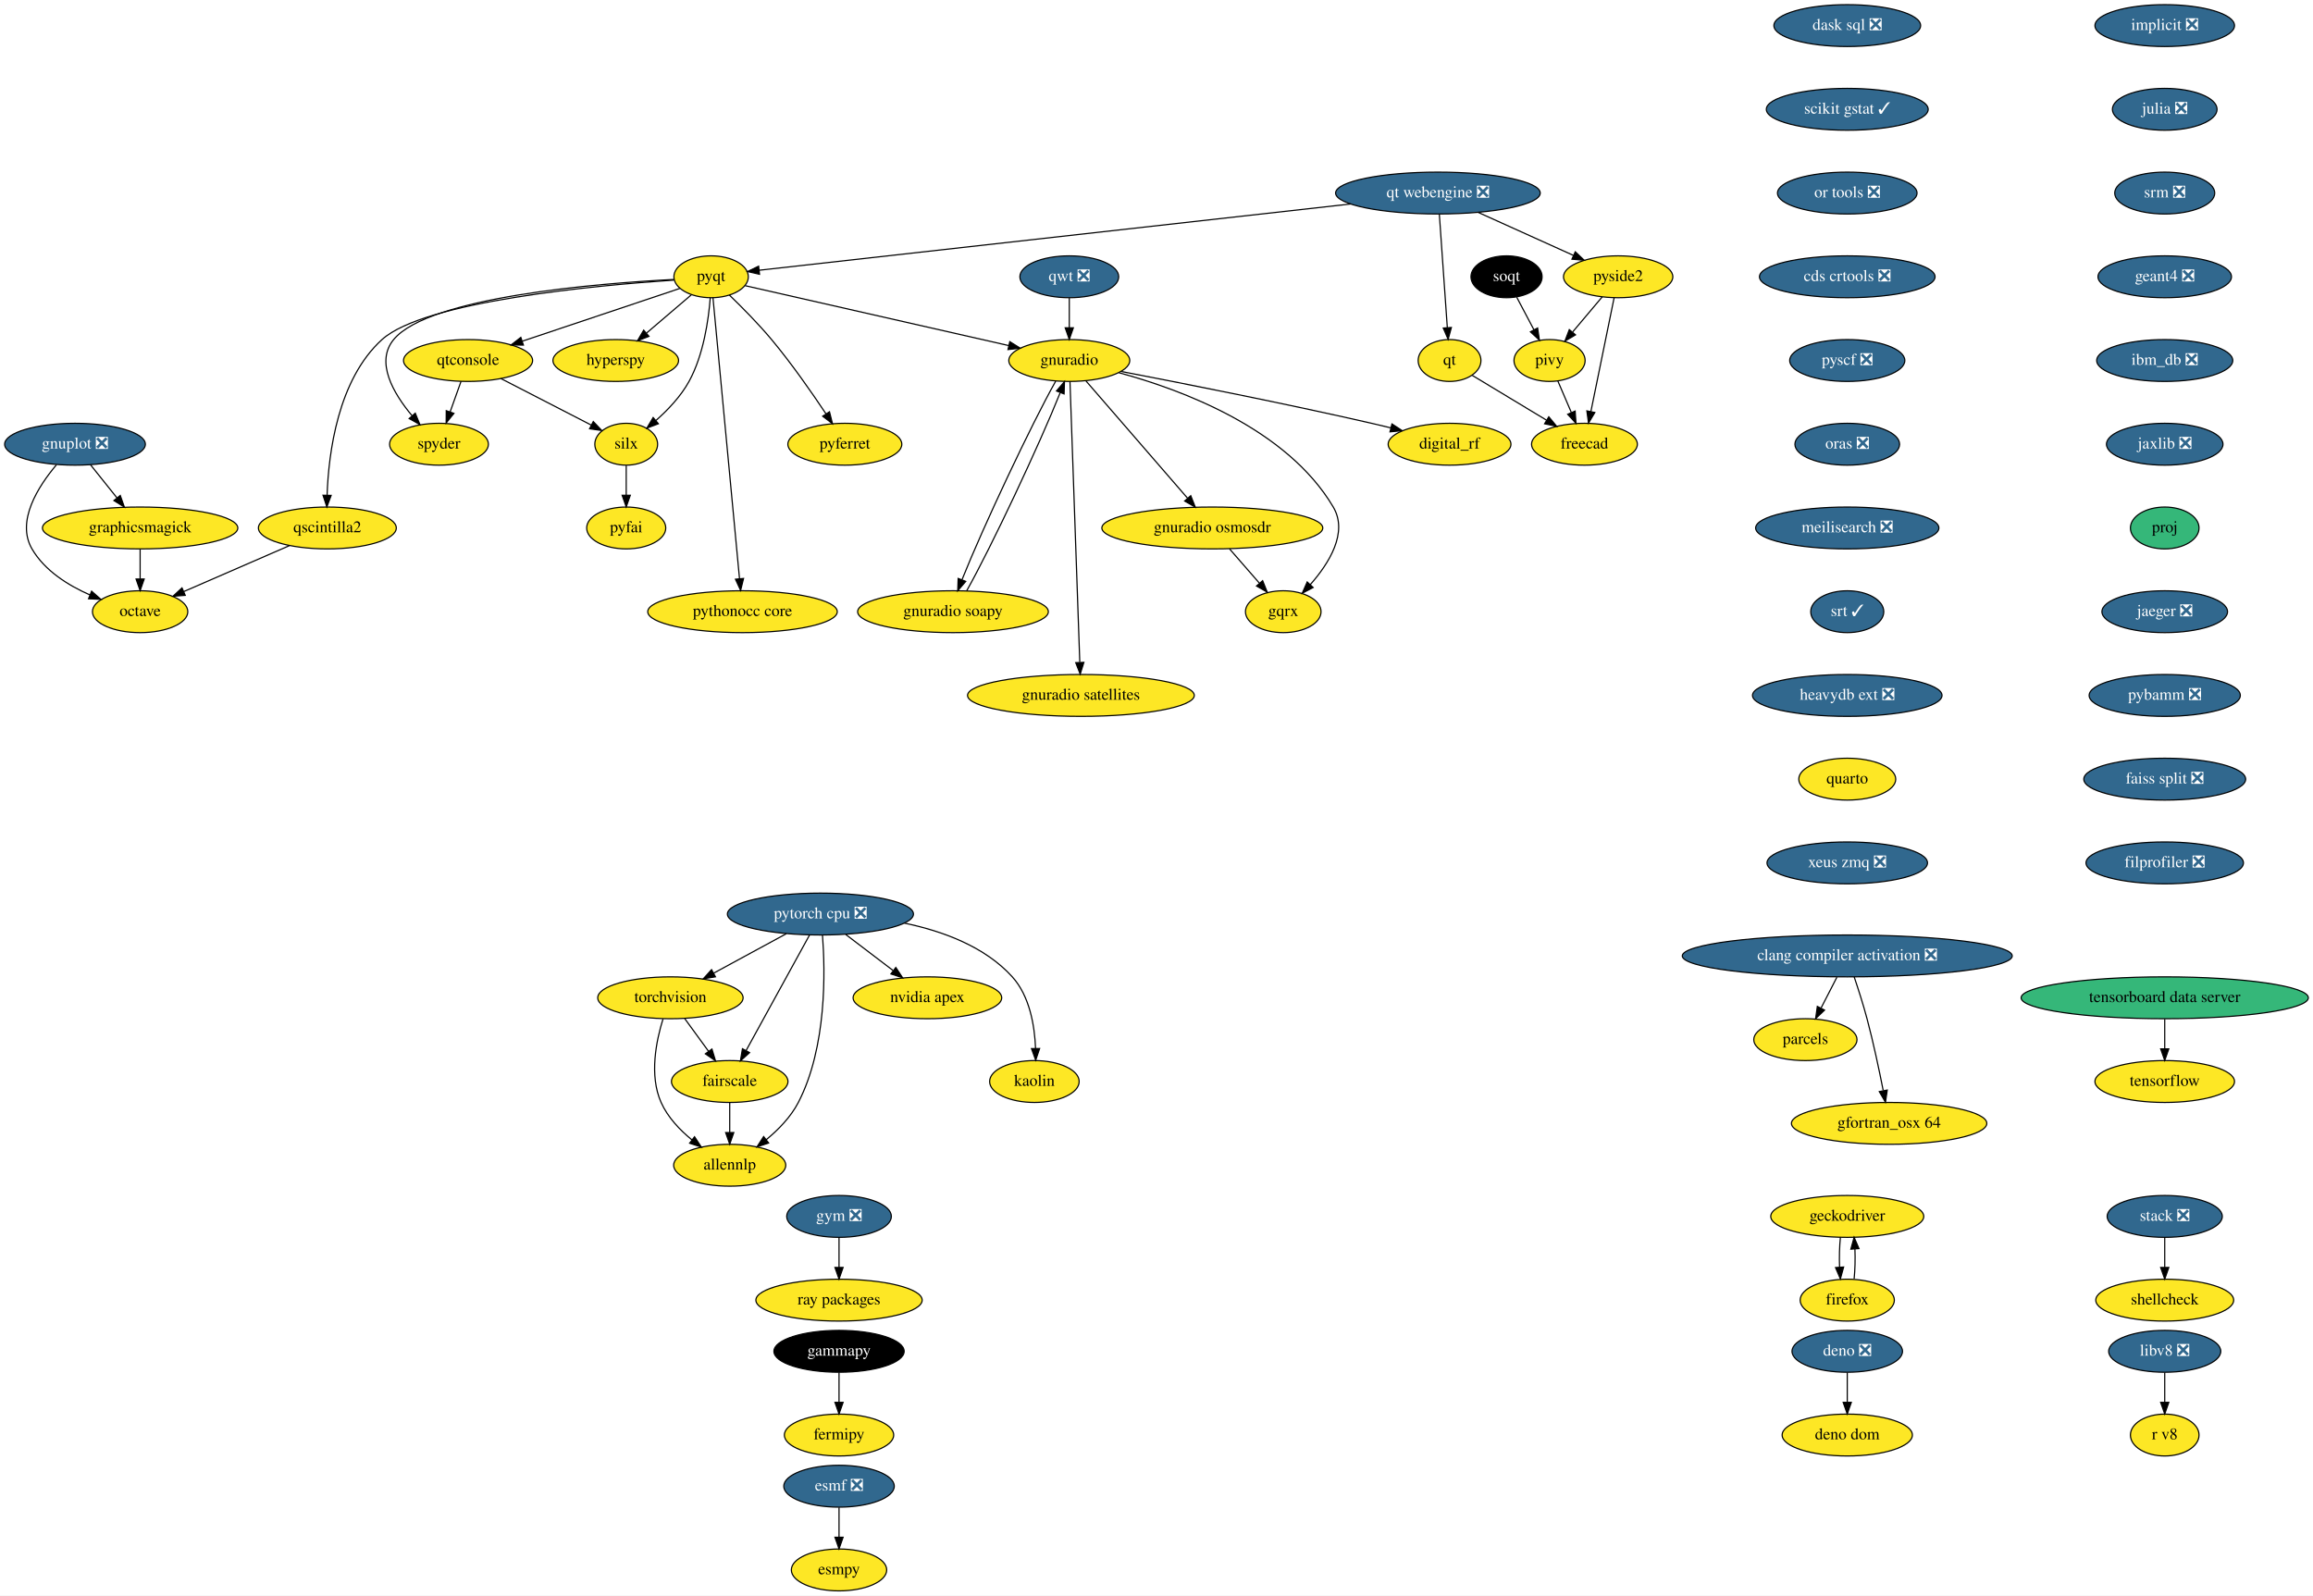
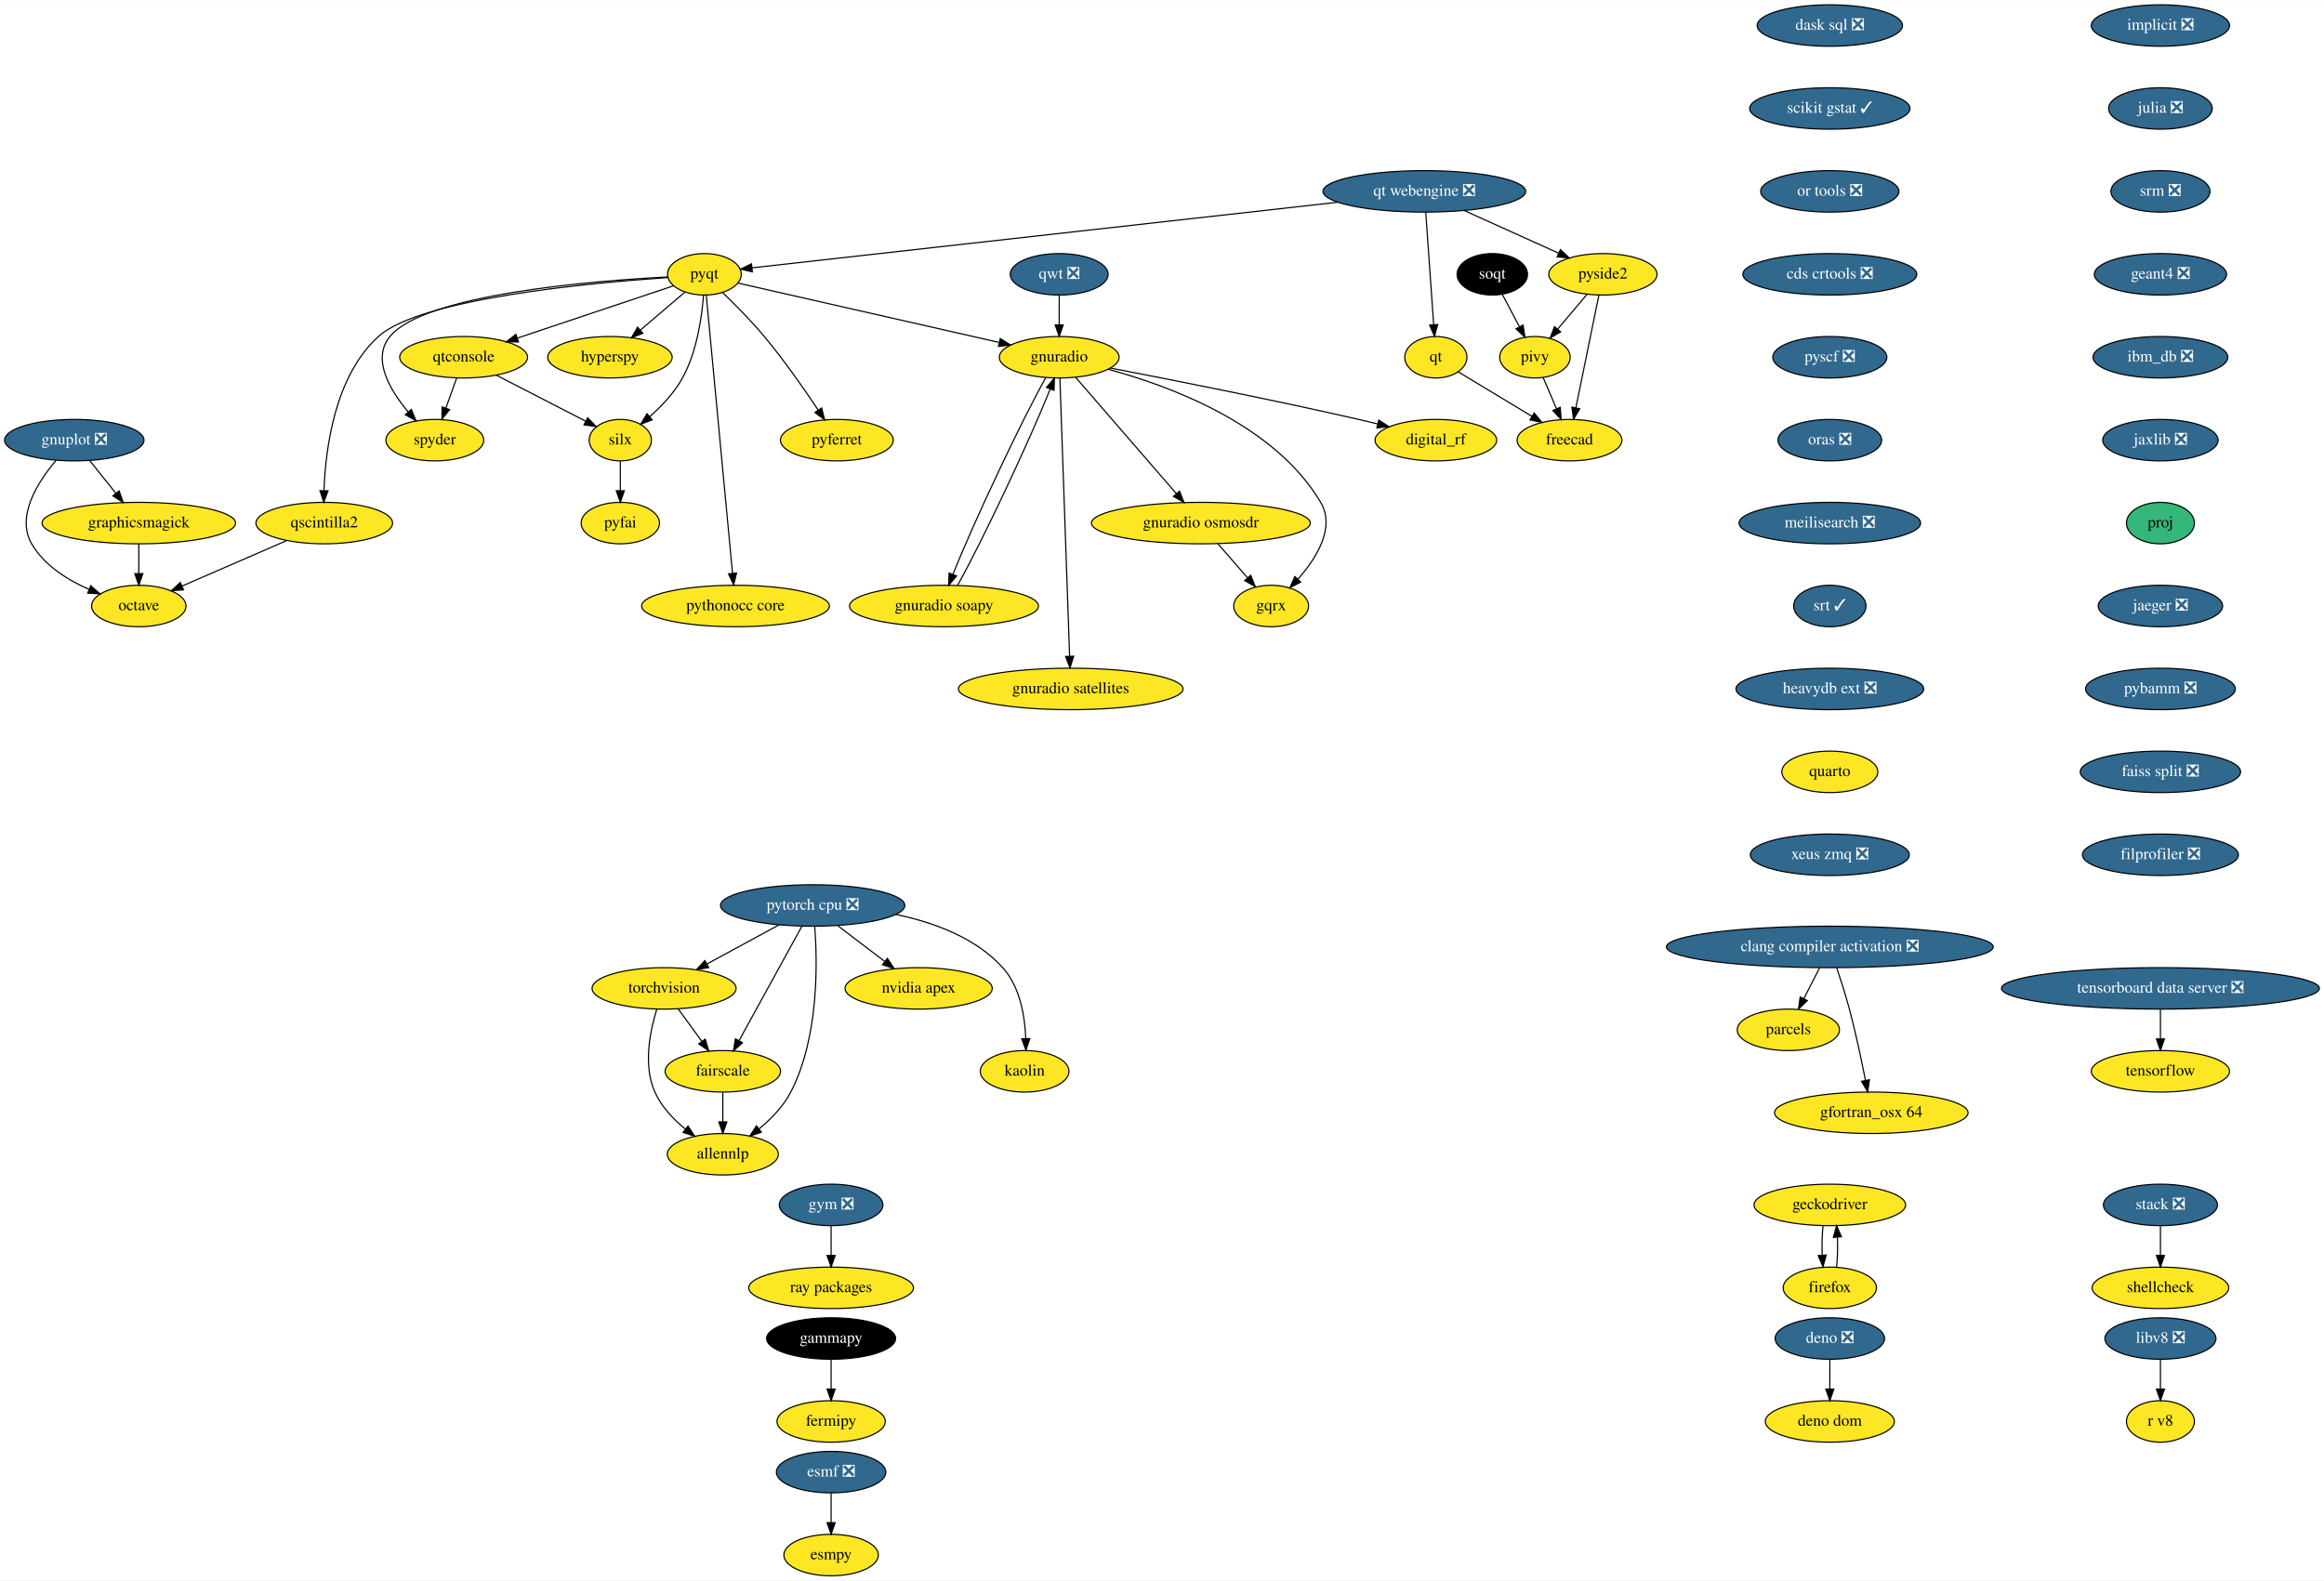
- <svg xmlns="http://www.w3.org/2000/svg" xmlns:xlink="http://www.w3.org/1999/xlink" width="1989pt" height="1372pt" viewBox="0.00 0.00 1989.00 1372.00">
+ <svg xmlns="http://www.w3.org/2000/svg" xmlns:xlink="http://www.w3.org/1999/xlink" width="2017pt" height="1372pt" viewBox="0.00 0.00 2017.50 1372.00">
  <g id="graph0" class="graph" transform="scale(1 1) rotate(0) translate(4 1368)">
-     <polygon fill="white" stroke="none" points="-4,4 -4,-1368 1985,-1368 1985,4 -4,4" />
+     <polygon fill="white" stroke="none" points="-4,4 -4,-1368 2013.5,-1368 2013.5,4 -4,4" />
    <g id="node1" class="node">
      <g id="a_node1">
        <a xlink:href="https://github.com/conda-forge/esmf-feedstock/pull/85" xlink:title="esmf ❎">
          <ellipse fill="#31688e" stroke="black" cx="717.5" cy="-90" rx="47.5" ry="18" />
          <text text-anchor="middle" x="717.5" y="-86.3" font-family="Times,serif" font-size="14.00" fill="white">esmf ❎</text>
        </a>
      </g>
    </g>
    <g id="node2" class="node">
      <g id="a_node2">
        <a xlink:href="https://github.com/conda-forge/esmpy-feedstock" xlink:title="esmpy">
          <ellipse fill="#fde725" stroke="black" cx="717.5" cy="-18" rx="41" ry="18" />
          <text text-anchor="middle" x="717.5" y="-14.3" font-family="Times,serif" font-size="14.00">esmpy</text>
        </a>
      </g>
    </g>
    <g id="edge1" class="edge">
      <path fill="none" stroke="black" d="M717.5,-71.7C717.5,-63.98 717.5,-54.71 717.5,-46.11" />
      <polygon fill="black" stroke="black" points="721,-46.1 717.5,-36.1 714,-46.1 721,-46.1" />
    </g>
    <g id="node3" class="node">
      <g id="a_node3">
        <a xlink:href="https://github.com/conda-forge/fermipy-feedstock" xlink:title="fermipy">
          <ellipse fill="#fde725" stroke="black" cx="717.5" cy="-134" rx="47" ry="18" />
          <text text-anchor="middle" x="717.5" y="-130.3" font-family="Times,serif" font-size="14.00">fermipy</text>
        </a>
      </g>
    </g>
    <g id="node4" class="node">
      <g id="a_node4">
        <a xlink:href="https://github.com/conda-forge/gammapy-feedstock" xlink:title="gammapy">
          <ellipse fill="#000000" stroke="black" cx="717.5" cy="-206" rx="56" ry="18" />
          <text text-anchor="middle" x="717.5" y="-202.3" font-family="Times,serif" font-size="14.00" fill="white">gammapy</text>
        </a>
      </g>
    </g>
    <g id="edge2" class="edge">
      <path fill="none" stroke="black" d="M717.5,-187.7C717.5,-179.98 717.5,-170.71 717.5,-162.11" />
      <polygon fill="black" stroke="black" points="721,-162.1 717.5,-152.1 714,-162.1 721,-162.1" />
    </g>
    <g id="node5" class="node">
      <g id="a_node5">
        <a xlink:href="https://github.com/conda-forge/gnuplot-feedstock/pull/46" xlink:title="gnuplot ❎">
          <ellipse fill="#31688e" stroke="black" cx="60.5" cy="-986" rx="60.5" ry="18" />
          <text text-anchor="middle" x="60.5" y="-982.3" font-family="Times,serif" font-size="14.00" fill="white">gnuplot ❎</text>
        </a>
      </g>
    </g>
    <g id="node6" class="node">
      <g id="a_node6">
        <a xlink:href="https://github.com/conda-forge/octave-feedstock" xlink:title="octave">
          <ellipse fill="#fde725" stroke="black" cx="116.5" cy="-842" rx="41" ry="18" />
          <text text-anchor="middle" x="116.5" y="-838.3" font-family="Times,serif" font-size="14.00">octave</text>
        </a>
      </g>
    </g>
    <g id="edge3" class="edge">
      <path fill="none" stroke="black" d="M44.54,-968.31C29.01,-949.94 9.63,-919.87 23.5,-896 34.36,-877.31 54.56,-864.66 73.36,-856.42" />
      <polygon fill="black" stroke="black" points="74.78,-859.62 82.72,-852.61 72.14,-853.14 74.78,-859.62" />
    </g>
    <g id="node7" class="node">
      <g id="a_node7">
        <a xlink:href="https://github.com/conda-forge/graphicsmagick-feedstock" xlink:title="graphicsmagick">
          <ellipse fill="#fde725" stroke="black" cx="116.5" cy="-914" rx="84" ry="18" />
          <text text-anchor="middle" x="116.5" y="-910.3" font-family="Times,serif" font-size="14.00">graphicsmagick</text>
        </a>
      </g>
    </g>
    <g id="edge4" class="edge">
      <path fill="none" stroke="black" d="M73.77,-968.41C80.58,-959.91 89,-949.37 96.57,-939.91" />
      <polygon fill="black" stroke="black" points="99.42,-941.95 102.94,-931.96 93.95,-937.58 99.42,-941.95" />
    </g>
    <g id="edge5" class="edge">
      <path fill="none" stroke="black" d="M116.5,-895.7C116.5,-887.98 116.5,-878.71 116.5,-870.11" />
      <polygon fill="black" stroke="black" points="120,-870.1 116.5,-860.1 113,-870.1 120,-870.1" />
    </g>
    <g id="node8" class="node">
      <g id="a_node8">
        <a xlink:href="https://github.com/conda-forge/hyperspy-feedstock" xlink:title="hyperspy">
          <ellipse fill="#fde725" stroke="black" cx="525.5" cy="-1058" rx="54" ry="18" />
          <text text-anchor="middle" x="525.5" y="-1054.3" font-family="Times,serif" font-size="14.00">hyperspy</text>
        </a>
      </g>
    </g>
    <g id="node9" class="node">
      <g id="a_node9">
        <a xlink:href="https://github.com/conda-forge/implicit-feedstock/pull/48" xlink:title="implicit ❎">
-           <ellipse fill="#31688e" stroke="black" cx="1857.5" cy="-1346" rx="60" ry="18" />
-           <text text-anchor="middle" x="1857.5" y="-1342.3" font-family="Times,serif" font-size="14.00" fill="white">implicit ❎</text>
+           <ellipse fill="#31688e" stroke="black" cx="1871.5" cy="-1346" rx="60" ry="18" />
+           <text text-anchor="middle" x="1871.5" y="-1342.3" font-family="Times,serif" font-size="14.00" fill="white">implicit ❎</text>
        </a>
      </g>
    </g>
    <g id="node10" class="node">
      <g id="a_node10">
        <a xlink:href="https://github.com/conda-forge/julia-feedstock/pull/218" xlink:title="julia ❎">
-           <ellipse fill="#31688e" stroke="black" cx="1857.5" cy="-1274" rx="45" ry="18" />
-           <text text-anchor="middle" x="1857.5" y="-1270.3" font-family="Times,serif" font-size="14.00" fill="white">julia ❎</text>
+           <ellipse fill="#31688e" stroke="black" cx="1871.5" cy="-1274" rx="45" ry="18" />
+           <text text-anchor="middle" x="1871.5" y="-1270.3" font-family="Times,serif" font-size="14.00" fill="white">julia ❎</text>
        </a>
      </g>
    </g>
    <g id="node11" class="node">
      <g id="a_node11">
        <a xlink:href="https://github.com/conda-forge/srm-feedstock/pull/5" xlink:title="srm ❎">
-           <ellipse fill="#31688e" stroke="black" cx="1857.5" cy="-1202" rx="43" ry="18" />
-           <text text-anchor="middle" x="1857.5" y="-1198.3" font-family="Times,serif" font-size="14.00" fill="white">srm ❎</text>
+           <ellipse fill="#31688e" stroke="black" cx="1871.5" cy="-1202" rx="43" ry="18" />
+           <text text-anchor="middle" x="1871.5" y="-1198.3" font-family="Times,serif" font-size="14.00" fill="white">srm ❎</text>
        </a>
      </g>
    </g>
    <g id="node41" class="node">
      <g id="a_node41">
        <a xlink:href="https://github.com/conda-forge/geant4-feedstock/pull/45" xlink:title="geant4 ❎">
-           <ellipse fill="#31688e" stroke="black" cx="1857.5" cy="-1130" rx="57.39" ry="18" />
-           <text text-anchor="middle" x="1857.5" y="-1126.3" font-family="Times,serif" font-size="14.00" fill="white">geant4 ❎</text>
+           <ellipse fill="#31688e" stroke="black" cx="1871.5" cy="-1130" rx="57.39" ry="18" />
+           <text text-anchor="middle" x="1871.5" y="-1126.3" font-family="Times,serif" font-size="14.00" fill="white">geant4 ❎</text>
        </a>
      </g>
    </g>
    <g id="node12" class="node">
      <g id="a_node12">
        <a xlink:href="https://github.com/conda-forge/parcels-feedstock" xlink:title="parcels">
          <ellipse fill="#fde725" stroke="black" cx="1548.5" cy="-474" rx="44.39" ry="18" />
          <text text-anchor="middle" x="1548.5" y="-470.3" font-family="Times,serif" font-size="14.00">parcels</text>
        </a>
      </g>
    </g>
    <g id="node13" class="node">
      <g id="a_node13">
        <a xlink:href="https://github.com/conda-forge/pyfai-feedstock" xlink:title="pyfai">
          <ellipse fill="#fde725" stroke="black" cx="534.5" cy="-914" rx="34" ry="18" />
          <text text-anchor="middle" x="534.5" y="-910.3" font-family="Times,serif" font-size="14.00">pyfai</text>
        </a>
      </g>
    </g>
    <g id="node14" class="node">
      <g id="a_node14">
        <a xlink:href="https://github.com/conda-forge/pyferret-feedstock" xlink:title="pyferret">
          <ellipse fill="#fde725" stroke="black" cx="722.5" cy="-986" rx="48.99" ry="18" />
          <text text-anchor="middle" x="722.5" y="-982.3" font-family="Times,serif" font-size="14.00">pyferret</text>
        </a>
      </g>
    </g>
    <g id="node15" class="node">
      <g id="a_node15">
        <a xlink:href="https://github.com/conda-forge/pyqt-feedstock" xlink:title="pyqt">
          <ellipse fill="#fde725" stroke="black" cx="607.5" cy="-1130" rx="32" ry="18" />
          <text text-anchor="middle" x="607.5" y="-1126.3" font-family="Times,serif" font-size="14.00">pyqt</text>
        </a>
      </g>
    </g>
    <g id="edge8" class="edge">
      <path fill="none" stroke="black" d="M590.51,-1114.5C579.43,-1105.04 564.73,-1092.49 552.11,-1081.72" />
      <polygon fill="black" stroke="black" points="554.06,-1078.78 544.18,-1074.95 549.52,-1084.1 554.06,-1078.78" />
    </g>
    <g id="edge9" class="edge">
      <path fill="none" stroke="black" d="M623.19,-1114.3C633.88,-1103.99 648.1,-1089.65 659.5,-1076 676.71,-1055.4 694.18,-1030.31 706.35,-1012.03" />
      <polygon fill="black" stroke="black" points="709.29,-1013.93 711.87,-1003.66 703.44,-1010.08 709.29,-1013.93" />
    </g>
    <g id="node16" class="node">
      <g id="a_node16">
        <a xlink:href="https://github.com/conda-forge/qscintilla2-feedstock" xlink:title="qscintilla2">
          <ellipse fill="#fde725" stroke="black" cx="277.5" cy="-914" rx="59.29" ry="18" />
          <text text-anchor="middle" x="277.5" y="-910.3" font-family="Times,serif" font-size="14.00">qscintilla2</text>
        </a>
      </g>
    </g>
    <g id="edge10" class="edge">
      <path fill="none" stroke="black" d="M575.65,-1127.15C509.66,-1122.69 361.09,-1109.14 324.5,-1076 286.56,-1041.63 278.56,-978.54 277.28,-942.38" />
      <polygon fill="black" stroke="black" points="280.77,-942.01 277.07,-932.08 273.77,-942.15 280.77,-942.01" />
    </g>
    <g id="node17" class="node">
      <g id="a_node17">
        <a xlink:href="https://github.com/conda-forge/qtconsole-feedstock" xlink:title="qtconsole">
          <ellipse fill="#fde725" stroke="black" cx="398.5" cy="-1058" rx="55.49" ry="18" />
          <text text-anchor="middle" x="398.5" y="-1054.3" font-family="Times,serif" font-size="14.00">qtconsole</text>
        </a>
      </g>
    </g>
    <g id="edge11" class="edge">
      <path fill="none" stroke="black" d="M580.6,-1119.99C546.41,-1108.54 486.83,-1088.58 445.16,-1074.63" />
      <polygon fill="black" stroke="black" points="446.1,-1071.25 435.5,-1071.39 443.87,-1077.89 446.1,-1071.25" />
    </g>
    <g id="node18" class="node">
      <g id="a_node18">
        <a xlink:href="https://github.com/conda-forge/silx-feedstock" xlink:title="silx">
          <ellipse fill="#fde725" stroke="black" cx="534.5" cy="-986" rx="27" ry="18" />
          <text text-anchor="middle" x="534.5" y="-982.3" font-family="Times,serif" font-size="14.00">silx</text>
        </a>
      </g>
    </g>
    <g id="edge12" class="edge">
      <path fill="none" stroke="black" d="M606.76,-1111.92C605.32,-1093.21 601.06,-1062.85 588.5,-1040 581.44,-1027.16 570.28,-1015.44 559.93,-1006.31" />
      <polygon fill="black" stroke="black" points="562.16,-1003.62 552.26,-999.86 557.66,-1008.97 562.16,-1003.62" />
    </g>
    <g id="node19" class="node">
      <g id="a_node19">
        <a xlink:href="https://github.com/conda-forge/spyder-feedstock" xlink:title="spyder">
          <ellipse fill="#fde725" stroke="black" cx="373.5" cy="-986" rx="42.49" ry="18" />
          <text text-anchor="middle" x="373.5" y="-982.3" font-family="Times,serif" font-size="14.00">spyder</text>
        </a>
      </g>
    </g>
    <g id="edge13" class="edge">
      <path fill="none" stroke="black" d="M575.5,-1127.7C510.11,-1124.3 364.75,-1112.69 334.5,-1076 318.54,-1056.64 334.29,-1029.73 350.29,-1010.58" />
      <polygon fill="black" stroke="black" points="353.09,-1012.71 357.08,-1002.89 347.84,-1008.08 353.09,-1012.71" />
    </g>
    <g id="node20" class="node">
      <g id="a_node20">
        <a xlink:href="https://github.com/conda-forge/gnuradio-feedstock" xlink:title="gnuradio">
          <ellipse fill="#fde725" stroke="black" cx="915.5" cy="-1058" rx="52" ry="18" />
          <text text-anchor="middle" x="915.5" y="-1054.3" font-family="Times,serif" font-size="14.00">gnuradio</text>
        </a>
      </g>
    </g>
    <g id="edge14" class="edge">
      <path fill="none" stroke="black" d="M636.75,-1122.35C688.78,-1110.53 798.03,-1085.7 863.24,-1070.88" />
      <polygon fill="black" stroke="black" points="864.34,-1074.22 873.32,-1068.59 862.79,-1067.39 864.34,-1074.22" />
    </g>
    <g id="node21" class="node">
      <g id="a_node21">
        <a xlink:href="https://github.com/conda-forge/pythonocc-core-feedstock" xlink:title="pythonocc core">
          <ellipse fill="#fde725" stroke="black" cx="634.5" cy="-842" rx="81.49" ry="18" />
          <text text-anchor="middle" x="634.5" y="-838.3" font-family="Times,serif" font-size="14.00">pythonocc core</text>
        </a>
      </g>
    </g>
    <g id="edge15" class="edge">
      <path fill="none" stroke="black" d="M609.11,-1111.97C613.62,-1064.19 626.42,-928.62 631.93,-870.27" />
      <polygon fill="black" stroke="black" points="635.41,-870.59 632.87,-860.31 628.44,-869.93 635.41,-870.59" />
    </g>
    <g id="edge16" class="edge">
      <path fill="none" stroke="black" d="M244.92,-898.83C218.62,-887.4 181.58,-871.3 154.04,-859.32" />
      <polygon fill="black" stroke="black" points="155.29,-856.05 144.73,-855.27 152.5,-862.47 155.29,-856.05" />
    </g>
    <g id="edge17" class="edge">
      <path fill="none" stroke="black" d="M426.68,-1042.5C449.38,-1030.81 481.23,-1014.42 504.42,-1002.48" />
      <polygon fill="black" stroke="black" points="506.18,-1005.51 513.47,-997.82 502.98,-999.29 506.18,-1005.51" />
    </g>
    <g id="edge18" class="edge">
      <path fill="none" stroke="black" d="M392.45,-1040.05C389.63,-1032.18 386.22,-1022.62 383.07,-1013.79" />
      <polygon fill="black" stroke="black" points="386.33,-1012.52 379.67,-1004.28 379.74,-1014.87 386.33,-1012.52" />
    </g>
    <g id="edge19" class="edge">
      <path fill="none" stroke="black" d="M534.5,-967.7C534.5,-959.98 534.5,-950.71 534.5,-942.11" />
      <polygon fill="black" stroke="black" points="538,-942.1 534.5,-932.1 531,-942.1 538,-942.1" />
    </g>
    <g id="node22" class="node">
      <g id="a_node22">
        <a xlink:href="https://github.com/conda-forge/digital_rf-feedstock" xlink:title="digital_rf">
          <ellipse fill="#fde725" stroke="black" cx="1242.5" cy="-986" rx="52.79" ry="18" />
          <text text-anchor="middle" x="1242.5" y="-982.3" font-family="Times,serif" font-size="14.00">digital_rf</text>
        </a>
      </g>
    </g>
    <g id="edge20" class="edge">
      <path fill="none" stroke="black" d="M960.27,-1048.54C1012.18,-1038.58 1100.28,-1021.2 1175.5,-1004 1180.84,-1002.78 1186.4,-1001.45 1191.94,-1000.1" />
      <polygon fill="black" stroke="black" points="1192.97,-1003.45 1201.83,-997.65 1191.28,-996.66 1192.97,-1003.45" />
    </g>
    <g id="node23" class="node">
      <g id="a_node23">
        <a xlink:href="https://github.com/conda-forge/gnuradio-osmosdr-feedstock" xlink:title="gnuradio osmosdr">
          <ellipse fill="#fde725" stroke="black" cx="1038.5" cy="-914" rx="95" ry="18" />
          <text text-anchor="middle" x="1038.5" y="-910.3" font-family="Times,serif" font-size="14.00">gnuradio osmosdr</text>
        </a>
      </g>
    </g>
    <g id="edge21" class="edge">
      <path fill="none" stroke="black" d="M929.85,-1040.43C951.4,-1015.56 992.25,-968.4 1017.26,-939.53" />
      <polygon fill="black" stroke="black" points="1019.96,-941.75 1023.86,-931.9 1014.67,-937.17 1019.96,-941.75" />
    </g>
    <g id="node24" class="node">
      <g id="a_node24">
        <a xlink:href="https://github.com/conda-forge/gnuradio-soapy-feedstock" xlink:title="gnuradio soapy">
          <ellipse fill="#fde725" stroke="black" cx="815.5" cy="-842" rx="82" ry="18" />
          <text text-anchor="middle" x="815.5" y="-838.3" font-family="Times,serif" font-size="14.00">gnuradio soapy</text>
        </a>
      </g>
    </g>
    <g id="edge22" class="edge">
      <path fill="none" stroke="black" d="M903.81,-1040.21C882.92,-1003.19 841.12,-914.3 823.29,-869.6" />
      <polygon fill="black" stroke="black" points="826.45,-868.08 819.58,-860.01 819.93,-870.6 826.45,-868.08" />
    </g>
    <g id="node25" class="node">
      <g id="a_node25">
        <a xlink:href="https://github.com/conda-forge/gqrx-feedstock" xlink:title="gqrx">
          <ellipse fill="#fde725" stroke="black" cx="1099.5" cy="-842" rx="32.5" ry="18" />
          <text text-anchor="middle" x="1099.5" y="-838.3" font-family="Times,serif" font-size="14.00">gqrx</text>
        </a>
      </g>
    </g>
    <g id="edge23" class="edge">
      <path fill="none" stroke="black" d="M958.19,-1047.49C1012.12,-1032.92 1102.67,-999.39 1142.5,-932 1155.49,-910.02 1138.86,-883.54 1122.66,-865.2" />
      <polygon fill="black" stroke="black" points="1125.2,-862.8 1115.82,-857.88 1120.09,-867.58 1125.2,-862.8" />
    </g>
    <g id="node26" class="node">
      <g id="a_node26">
        <a xlink:href="https://github.com/conda-forge/gnuradio-satellites-feedstock" xlink:title="gnuradio satellites">
          <ellipse fill="#fde725" stroke="black" cx="925.5" cy="-770" rx="97.5" ry="18" />
          <text text-anchor="middle" x="925.5" y="-766.3" font-family="Times,serif" font-size="14.00">gnuradio satellites</text>
        </a>
      </g>
    </g>
    <g id="edge24" class="edge">
      <path fill="none" stroke="black" d="M916.1,-1039.97C917.76,-992.29 922.49,-857.18 924.53,-798.63" />
      <polygon fill="black" stroke="black" points="928.04,-798.42 924.89,-788.31 921.05,-798.18 928.04,-798.42" />
    </g>
    <g id="edge51" class="edge">
      <path fill="none" stroke="black" d="M1053.27,-896.05C1060.98,-887.2 1070.54,-876.23 1078.96,-866.57" />
      <polygon fill="black" stroke="black" points="1081.77,-868.67 1085.71,-858.83 1076.5,-864.07 1081.77,-868.67" />
    </g>
    <g id="edge52" class="edge">
      <path fill="none" stroke="black" d="M827.27,-859.94C848.16,-897 889.81,-985.57 907.65,-1030.25" />
      <polygon fill="black" stroke="black" points="904.49,-1031.79 911.36,-1039.85 911.02,-1029.26 904.49,-1031.79" />
    </g>
    <g id="node27" class="node">
      <g id="a_node27">
        <a xlink:href="https://github.com/conda-forge/qt-feedstock" xlink:title="qt">
          <ellipse fill="#fde725" stroke="black" cx="1242.5" cy="-1058" rx="27" ry="18" />
          <text text-anchor="middle" x="1242.5" y="-1054.3" font-family="Times,serif" font-size="14.00">qt</text>
        </a>
      </g>
    </g>
    <g id="node28" class="node">
      <g id="a_node28">
        <a xlink:href="https://github.com/conda-forge/freecad-feedstock" xlink:title="freecad">
          <ellipse fill="#fde725" stroke="black" cx="1358.5" cy="-986" rx="45.5" ry="18" />
          <text text-anchor="middle" x="1358.5" y="-982.3" font-family="Times,serif" font-size="14.00">freecad</text>
        </a>
      </g>
    </g>
    <g id="edge25" class="edge">
      <path fill="none" stroke="black" d="M1261.92,-1045.28C1279.33,-1034.77 1305.24,-1019.14 1325.85,-1006.71" />
      <polygon fill="black" stroke="black" points="1327.84,-1009.59 1334.6,-1001.42 1324.23,-1003.59 1327.84,-1009.59" />
    </g>
    <g id="node29" class="node">
      <g id="a_node29">
        <a xlink:href="https://github.com/conda-forge/stack-feedstock/pull/35" xlink:title="stack ❎">
-           <ellipse fill="#31688e" stroke="black" cx="1857.5" cy="-322" rx="49.5" ry="18" />
-           <text text-anchor="middle" x="1857.5" y="-318.3" font-family="Times,serif" font-size="14.00" fill="white">stack ❎</text>
+           <ellipse fill="#31688e" stroke="black" cx="1871.5" cy="-322" rx="49.5" ry="18" />
+           <text text-anchor="middle" x="1871.5" y="-318.3" font-family="Times,serif" font-size="14.00" fill="white">stack ❎</text>
        </a>
      </g>
    </g>
    <g id="node30" class="node">
      <g id="a_node30">
        <a xlink:href="https://github.com/conda-forge/shellcheck-feedstock" xlink:title="shellcheck">
-           <ellipse fill="#fde725" stroke="black" cx="1857.5" cy="-250" rx="59.29" ry="18" />
-           <text text-anchor="middle" x="1857.5" y="-246.3" font-family="Times,serif" font-size="14.00">shellcheck</text>
+           <ellipse fill="#fde725" stroke="black" cx="1871.5" cy="-250" rx="59.29" ry="18" />
+           <text text-anchor="middle" x="1871.5" y="-246.3" font-family="Times,serif" font-size="14.00">shellcheck</text>
        </a>
      </g>
    </g>
    <g id="edge26" class="edge">
-       <path fill="none" stroke="black" d="M1857.5,-303.7C1857.5,-295.98 1857.5,-286.71 1857.5,-278.11" />
-       <polygon fill="black" stroke="black" points="1861,-278.1 1857.5,-268.1 1854,-278.1 1861,-278.1" />
+       <path fill="none" stroke="black" d="M1871.5,-303.7C1871.5,-295.98 1871.5,-286.71 1871.5,-278.11" />
+       <polygon fill="black" stroke="black" points="1875,-278.1 1871.5,-268.1 1868,-278.1 1875,-278.1" />
    </g>
    <g id="node31" class="node">
      <g id="a_node31">
        <a xlink:href="https://github.com/conda-forge/torchvision-feedstock" xlink:title="torchvision">
          <ellipse fill="#fde725" stroke="black" cx="572.5" cy="-510" rx="62.5" ry="18" />
          <text text-anchor="middle" x="572.5" y="-506.3" font-family="Times,serif" font-size="14.00">torchvision</text>
        </a>
      </g>
    </g>
    <g id="node32" class="node">
      <g id="a_node32">
        <a xlink:href="https://github.com/conda-forge/allennlp-feedstock" xlink:title="allennlp">
          <ellipse fill="#fde725" stroke="black" cx="623.5" cy="-366" rx="48.19" ry="18" />
          <text text-anchor="middle" x="623.5" y="-362.3" font-family="Times,serif" font-size="14.00">allennlp</text>
        </a>
      </g>
    </g>
    <g id="edge27" class="edge">
      <path fill="none" stroke="black" d="M566.13,-491.78C560.34,-473.23 554.14,-443.24 564.5,-420 570.18,-407.27 580.58,-396.33 591.1,-387.74" />
      <polygon fill="black" stroke="black" points="593.26,-390.5 599.08,-381.64 589.01,-384.93 593.26,-390.5" />
    </g>
    <g id="node33" class="node">
      <g id="a_node33">
        <a xlink:href="https://github.com/conda-forge/fairscale-feedstock" xlink:title="fairscale">
          <ellipse fill="#fde725" stroke="black" cx="623.5" cy="-438" rx="50.09" ry="18" />
          <text text-anchor="middle" x="623.5" y="-434.3" font-family="Times,serif" font-size="14.00">fairscale</text>
        </a>
      </g>
    </g>
    <g id="edge28" class="edge">
      <path fill="none" stroke="black" d="M584.85,-492.05C590.98,-483.63 598.52,-473.28 605.31,-463.97" />
      <polygon fill="black" stroke="black" points="608.21,-465.93 611.27,-455.79 602.55,-461.81 608.21,-465.93" />
    </g>
    <g id="edge29" class="edge">
      <path fill="none" stroke="black" d="M623.5,-419.7C623.5,-411.98 623.5,-402.71 623.5,-394.11" />
      <polygon fill="black" stroke="black" points="627,-394.1 623.5,-384.1 620,-394.1 627,-394.1" />
    </g>
    <g id="node34" class="node">
      <g id="a_node34">
        <a xlink:href="https://github.com/conda-forge/qwt-feedstock/pull/41" xlink:title="qwt ❎">
          <ellipse fill="#31688e" stroke="black" cx="915.5" cy="-1130" rx="42.49" ry="18" />
          <text text-anchor="middle" x="915.5" y="-1126.3" font-family="Times,serif" font-size="14.00" fill="white">qwt ❎</text>
        </a>
      </g>
    </g>
    <g id="edge30" class="edge">
      <path fill="none" stroke="black" d="M915.5,-1111.7C915.5,-1103.98 915.5,-1094.71 915.5,-1086.11" />
      <polygon fill="black" stroke="black" points="919,-1086.1 915.5,-1076.1 912,-1086.1 919,-1086.1" />
    </g>
    <g id="node35" class="node">
      <g id="a_node35">
        <a xlink:href="https://github.com/conda-forge/pivy-feedstock" xlink:title="pivy">
          <ellipse fill="#fde725" stroke="black" cx="1328.5" cy="-1058" rx="30.59" ry="18" />
          <text text-anchor="middle" x="1328.5" y="-1054.3" font-family="Times,serif" font-size="14.00">pivy</text>
        </a>
      </g>
    </g>
    <g id="edge31" class="edge">
      <path fill="none" stroke="black" d="M1335.61,-1040.41C1339.07,-1032.34 1343.32,-1022.43 1347.21,-1013.35" />
      <polygon fill="black" stroke="black" points="1350.51,-1014.53 1351.23,-1003.96 1344.08,-1011.77 1350.51,-1014.53" />
    </g>
    <g id="node36" class="node">
      <g id="a_node36">
        <a xlink:href="https://github.com/conda-forge/geckodriver-feedstock" xlink:title="geckodriver">
          <ellipse fill="#fde725" stroke="black" cx="1584.5" cy="-322" rx="65.79" ry="18" />
          <text text-anchor="middle" x="1584.5" y="-318.3" font-family="Times,serif" font-size="14.00">geckodriver</text>
        </a>
      </g>
    </g>
    <g id="node37" class="node">
      <g id="a_node37">
        <a xlink:href="https://github.com/conda-forge/firefox-feedstock" xlink:title="firefox">
          <ellipse fill="#fde725" stroke="black" cx="1584.5" cy="-250" rx="40.5" ry="18" />
          <text text-anchor="middle" x="1584.5" y="-246.3" font-family="Times,serif" font-size="14.00">firefox</text>
        </a>
      </g>
    </g>
    <g id="edge32" class="edge">
      <path fill="none" stroke="black" d="M1578.62,-304.05C1577.8,-296.35 1577.56,-287.03 1577.89,-278.36" />
      <polygon fill="black" stroke="black" points="1581.39,-278.49 1578.59,-268.28 1574.41,-278.01 1581.39,-278.49" />
    </g>
    <g id="edge33" class="edge">
      <path fill="none" stroke="black" d="M1590.41,-268.28C1591.21,-276.03 1591.44,-285.36 1591.09,-294.01" />
      <polygon fill="black" stroke="black" points="1587.59,-293.83 1590.38,-304.05 1594.58,-294.33 1587.59,-293.83" />
    </g>
    <g id="node38" class="node">
      <g id="a_node38">
        <a xlink:href="https://github.com/conda-forge/tensorflow-feedstock" xlink:title="tensorflow">
-           <ellipse fill="#fde725" stroke="black" cx="1857.5" cy="-438" rx="60" ry="18" />
-           <text text-anchor="middle" x="1857.5" y="-434.3" font-family="Times,serif" font-size="14.00">tensorflow</text>
+           <ellipse fill="#fde725" stroke="black" cx="1871.5" cy="-438" rx="60" ry="18" />
+           <text text-anchor="middle" x="1871.5" y="-434.3" font-family="Times,serif" font-size="14.00">tensorflow</text>
        </a>
      </g>
    </g>
    <g id="node39" class="node">
      <g id="a_node39">
        <a xlink:href="https://github.com/conda-forge/pyside2-feedstock" xlink:title="pyside2">
          <ellipse fill="#fde725" stroke="black" cx="1387.5" cy="-1130" rx="47" ry="18" />
          <text text-anchor="middle" x="1387.5" y="-1126.3" font-family="Times,serif" font-size="14.00">pyside2</text>
        </a>
      </g>
    </g>
    <g id="edge34" class="edge">
      <path fill="none" stroke="black" d="M1384,-1111.87C1379.04,-1087.56 1369.9,-1042.82 1364.02,-1014.01" />
      <polygon fill="black" stroke="black" points="1367.44,-1013.29 1362.01,-1004.19 1360.58,-1014.69 1367.44,-1013.29" />
    </g>
    <g id="edge35" class="edge">
      <path fill="none" stroke="black" d="M1373.82,-1112.76C1366.26,-1103.8 1356.75,-1092.51 1348.39,-1082.59" />
      <polygon fill="black" stroke="black" points="1350.82,-1080.06 1341.7,-1074.67 1345.47,-1084.57 1350.82,-1080.06" />
    </g>
    <g id="node40" class="node">
      <g id="a_node40">
        <a xlink:href="https://github.com/conda-forge/soqt-feedstock" xlink:title="soqt">
          <ellipse fill="#000000" stroke="black" cx="1291.5" cy="-1130" rx="30.59" ry="18" />
          <text text-anchor="middle" x="1291.5" y="-1126.3" font-family="Times,serif" font-size="14.00" fill="white">soqt</text>
        </a>
      </g>
    </g>
    <g id="edge36" class="edge">
      <path fill="none" stroke="black" d="M1300.27,-1112.41C1304.69,-1104.04 1310.15,-1093.71 1315.09,-1084.37" />
      <polygon fill="black" stroke="black" points="1318.22,-1085.95 1319.79,-1075.47 1312.03,-1082.68 1318.22,-1085.95" />
    </g>
    <g id="node46" class="node">
      <g id="a_node46">
        <a xlink:href="https://github.com/conda-forge/ibm_db-feedstock/pull/48" xlink:title="ibm_db ❎">
-           <ellipse fill="#31688e" stroke="black" cx="1857.5" cy="-1058" rx="58.5" ry="18" />
-           <text text-anchor="middle" x="1857.5" y="-1054.3" font-family="Times,serif" font-size="14.00" fill="white">ibm_db ❎</text>
+           <ellipse fill="#31688e" stroke="black" cx="1871.5" cy="-1058" rx="58.5" ry="18" />
+           <text text-anchor="middle" x="1871.5" y="-1054.3" font-family="Times,serif" font-size="14.00" fill="white">ibm_db ❎</text>
        </a>
      </g>
    </g>
    <g id="node42" class="node">
      <g id="a_node42">
        <a xlink:href="https://github.com/conda-forge/pytorch-cpu-feedstock/pull/119" xlink:title="pytorch cpu ❎">
          <ellipse fill="#31688e" stroke="black" cx="701.5" cy="-582" rx="80" ry="18" />
          <text text-anchor="middle" x="701.5" y="-578.3" font-family="Times,serif" font-size="14.00" fill="white">pytorch cpu ❎</text>
        </a>
      </g>
    </g>
    <g id="edge38" class="edge">
      <path fill="none" stroke="black" d="M672.23,-565.12C653.66,-555.04 629.48,-541.92 609.58,-531.12" />
      <polygon fill="black" stroke="black" points="611.23,-528.03 600.77,-526.34 607.89,-534.19 611.23,-528.03" />
    </g>
    <g id="edge39" class="edge">
      <path fill="none" stroke="black" d="M703.27,-563.88C705.65,-533.17 707.11,-467.48 682.5,-420 676.04,-407.53 665.36,-396.58 654.85,-387.93" />
      <polygon fill="black" stroke="black" points="656.96,-385.14 646.92,-381.76 652.67,-390.66 656.96,-385.14" />
    </g>
    <g id="edge40" class="edge">
      <path fill="none" stroke="black" d="M692.09,-563.87C678.55,-539.22 653.46,-493.54 637.67,-464.79" />
      <polygon fill="black" stroke="black" points="640.58,-462.83 632.7,-455.75 634.45,-466.2 640.58,-462.83" />
    </g>
    <g id="node43" class="node">
      <g id="a_node43">
        <a xlink:href="https://github.com/conda-forge/nvidia-apex-feedstock" xlink:title="nvidia apex">
          <ellipse fill="#fde725" stroke="black" cx="793.5" cy="-510" rx="63.89" ry="18" />
          <text text-anchor="middle" x="793.5" y="-506.3" font-family="Times,serif" font-size="14.00">nvidia apex</text>
        </a>
      </g>
    </g>
    <g id="edge41" class="edge">
      <path fill="none" stroke="black" d="M723.3,-564.41C735.42,-555.19 750.67,-543.59 763.86,-533.55" />
      <polygon fill="black" stroke="black" points="766.33,-536.07 772.17,-527.23 762.09,-530.5 766.33,-536.07" />
    </g>
    <g id="node44" class="node">
      <g id="a_node44">
        <a xlink:href="https://github.com/conda-forge/kaolin-feedstock" xlink:title="kaolin">
          <ellipse fill="#fde725" stroke="black" cx="885.5" cy="-438" rx="38.5" ry="18" />
          <text text-anchor="middle" x="885.5" y="-434.3" font-family="Times,serif" font-size="14.00">kaolin</text>
        </a>
      </g>
    </g>
    <g id="edge42" class="edge">
      <path fill="none" stroke="black" d="M773.73,-574.19C806.4,-567.42 842.89,-554.11 866.5,-528 881.52,-511.39 885.73,-485.89 886.5,-466.43" />
      <polygon fill="black" stroke="black" points="890,-466.38 886.62,-456.34 883,-466.3 890,-466.38" />
    </g>
    <g id="node45" class="node">
      <g id="a_node45">
        <a xlink:href="https://github.com/conda-forge/gfortran_osx-64-feedstock" xlink:title="gfortran_osx 64">
          <ellipse fill="#fde725" stroke="black" cx="1620.5" cy="-402" rx="84" ry="18" />
          <text text-anchor="middle" x="1620.5" y="-398.3" font-family="Times,serif" font-size="14.00">gfortran_osx 64</text>
        </a>
      </g>
    </g>
    <g id="node47" class="node">
      <g id="a_node47">
        <a xlink:href="https://github.com/conda-forge/jaxlib-feedstock/pull/155" xlink:title="jaxlib ❎">
-           <ellipse fill="#31688e" stroke="black" cx="1857.5" cy="-986" rx="50.09" ry="18" />
-           <text text-anchor="middle" x="1857.5" y="-982.3" font-family="Times,serif" font-size="14.00" fill="white">jaxlib ❎</text>
+           <ellipse fill="#31688e" stroke="black" cx="1871.5" cy="-986" rx="50.09" ry="18" />
+           <text text-anchor="middle" x="1871.5" y="-982.3" font-family="Times,serif" font-size="14.00" fill="white">jaxlib ❎</text>
        </a>
      </g>
    </g>
    <g id="node48" class="node">
      <g id="a_node48">
        <a xlink:href="https://github.com/conda-forge/proj-feedstock" xlink:title="proj">
-           <ellipse fill="#35b779" stroke="black" cx="1857.5" cy="-914" rx="29.5" ry="18" />
-           <text text-anchor="middle" x="1857.5" y="-910.3" font-family="Times,serif" font-size="14.00">proj</text>
+           <ellipse fill="#35b779" stroke="black" cx="1871.5" cy="-914" rx="29.5" ry="18" />
+           <text text-anchor="middle" x="1871.5" y="-910.3" font-family="Times,serif" font-size="14.00">proj</text>
        </a>
      </g>
    </g>
    <g id="node52" class="node">
      <g id="a_node52">
        <a xlink:href="https://github.com/conda-forge/jaeger-feedstock/pull/24" xlink:title="jaeger ❎">
-           <ellipse fill="#31688e" stroke="black" cx="1857.5" cy="-842" rx="54" ry="18" />
-           <text text-anchor="middle" x="1857.5" y="-838.3" font-family="Times,serif" font-size="14.00" fill="white">jaeger ❎</text>
+           <ellipse fill="#31688e" stroke="black" cx="1871.5" cy="-842" rx="54" ry="18" />
+           <text text-anchor="middle" x="1871.5" y="-838.3" font-family="Times,serif" font-size="14.00" fill="white">jaeger ❎</text>
        </a>
      </g>
    </g>
    <g id="node49" class="node">
      <g id="a_node49">
        <a xlink:href="https://github.com/conda-forge/libv8-feedstock/pull/81" xlink:title="libv8 ❎">
-           <ellipse fill="#31688e" stroke="black" cx="1857.5" cy="-206" rx="48.19" ry="18" />
-           <text text-anchor="middle" x="1857.5" y="-202.3" font-family="Times,serif" font-size="14.00" fill="white">libv8 ❎</text>
+           <ellipse fill="#31688e" stroke="black" cx="1871.5" cy="-206" rx="48.19" ry="18" />
+           <text text-anchor="middle" x="1871.5" y="-202.3" font-family="Times,serif" font-size="14.00" fill="white">libv8 ❎</text>
        </a>
      </g>
    </g>
    <g id="node50" class="node">
      <g id="a_node50">
        <a xlink:href="https://github.com/conda-forge/r-v8-feedstock" xlink:title="r v8">
-           <ellipse fill="#fde725" stroke="black" cx="1857.5" cy="-134" rx="29.5" ry="18" />
-           <text text-anchor="middle" x="1857.5" y="-130.3" font-family="Times,serif" font-size="14.00">r v8</text>
+           <ellipse fill="#fde725" stroke="black" cx="1871.5" cy="-134" rx="29.5" ry="18" />
+           <text text-anchor="middle" x="1871.5" y="-130.3" font-family="Times,serif" font-size="14.00">r v8</text>
        </a>
      </g>
    </g>
    <g id="edge46" class="edge">
-       <path fill="none" stroke="black" d="M1857.5,-187.7C1857.5,-179.98 1857.5,-170.71 1857.5,-162.11" />
-       <polygon fill="black" stroke="black" points="1861,-162.1 1857.5,-152.1 1854,-162.1 1861,-162.1" />
+       <path fill="none" stroke="black" d="M1871.5,-187.7C1871.5,-179.98 1871.5,-170.71 1871.5,-162.11" />
+       <polygon fill="black" stroke="black" points="1875,-162.1 1871.5,-152.1 1868,-162.1 1875,-162.1" />
    </g>
    <g id="node51" class="node">
      <g id="a_node51">
        <a xlink:href="https://github.com/conda-forge/clang-compiler-activation-feedstock/pull/85" xlink:title="clang compiler activation ❎">
          <ellipse fill="#31688e" stroke="black" cx="1584.5" cy="-546" rx="141.88" ry="18" />
          <text text-anchor="middle" x="1584.5" y="-542.3" font-family="Times,serif" font-size="14.00" fill="white">clang compiler activation ❎</text>
        </a>
      </g>
    </g>
    <g id="edge47" class="edge">
      <path fill="none" stroke="black" d="M1575.6,-527.7C1571.5,-519.73 1566.55,-510.1 1562.01,-501.26" />
      <polygon fill="black" stroke="black" points="1564.98,-499.4 1557.3,-492.1 1558.76,-502.6 1564.98,-499.4" />
    </g>
    <g id="edge48" class="edge">
      <path fill="none" stroke="black" d="M1590.45,-527.94C1593.93,-517.62 1598.27,-504.14 1601.5,-492 1606.96,-471.52 1611.91,-448.06 1615.39,-430.37" />
      <polygon fill="black" stroke="black" points="1618.9,-430.66 1617.36,-420.18 1612.03,-429.34 1618.9,-430.66" />
    </g>
    <g id="node53" class="node">
      <g id="a_node53">
        <a xlink:href="https://github.com/conda-forge/pybamm-feedstock/pull/33" xlink:title="pybamm ❎">
-           <ellipse fill="#31688e" stroke="black" cx="1857.5" cy="-770" rx="65" ry="18" />
-           <text text-anchor="middle" x="1857.5" y="-766.3" font-family="Times,serif" font-size="14.00" fill="white">pybamm ❎</text>
+           <ellipse fill="#31688e" stroke="black" cx="1871.5" cy="-770" rx="65" ry="18" />
+           <text text-anchor="middle" x="1871.5" y="-766.3" font-family="Times,serif" font-size="14.00" fill="white">pybamm ❎</text>
        </a>
      </g>
    </g>
    <g id="node56" class="node">
      <g id="a_node56">
        <a xlink:href="https://github.com/conda-forge/faiss-split-feedstock/pull/54" xlink:title="faiss split ❎">
-           <ellipse fill="#31688e" stroke="black" cx="1857.5" cy="-698" rx="69.59" ry="18" />
-           <text text-anchor="middle" x="1857.5" y="-694.3" font-family="Times,serif" font-size="14.00" fill="white">faiss split ❎</text>
+           <ellipse fill="#31688e" stroke="black" cx="1871.5" cy="-698" rx="69.59" ry="18" />
+           <text text-anchor="middle" x="1871.5" y="-694.3" font-family="Times,serif" font-size="14.00" fill="white">faiss split ❎</text>
        </a>
      </g>
    </g>
    <g id="node54" class="node">
      <g id="a_node54">
        <a xlink:href="https://github.com/conda-forge/gym-feedstock/pull/32" xlink:title="gym ❎">
          <ellipse fill="#31688e" stroke="black" cx="717.5" cy="-322" rx="45" ry="18" />
          <text text-anchor="middle" x="717.5" y="-318.3" font-family="Times,serif" font-size="14.00" fill="white">gym ❎</text>
        </a>
      </g>
    </g>
    <g id="node55" class="node">
      <g id="a_node55">
        <a xlink:href="https://github.com/conda-forge/ray-packages-feedstock" xlink:title="ray packages">
          <ellipse fill="#fde725" stroke="black" cx="717.5" cy="-250" rx="71.5" ry="18" />
          <text text-anchor="middle" x="717.5" y="-246.3" font-family="Times,serif" font-size="14.00">ray packages</text>
        </a>
      </g>
    </g>
    <g id="edge53" class="edge">
      <path fill="none" stroke="black" d="M717.5,-303.7C717.5,-295.98 717.5,-286.71 717.5,-278.11" />
      <polygon fill="black" stroke="black" points="721,-278.1 717.5,-268.1 714,-278.1 721,-278.1" />
    </g>
    <g id="node57" class="node">
      <g id="a_node57">
        <a xlink:href="https://github.com/conda-forge/filprofiler-feedstock/pull/51" xlink:title="filprofiler ❎">
-           <ellipse fill="#31688e" stroke="black" cx="1857.5" cy="-626" rx="67.69" ry="18" />
-           <text text-anchor="middle" x="1857.5" y="-622.3" font-family="Times,serif" font-size="14.00" fill="white">filprofiler ❎</text>
+           <ellipse fill="#31688e" stroke="black" cx="1871.5" cy="-626" rx="67.69" ry="18" />
+           <text text-anchor="middle" x="1871.5" y="-622.3" font-family="Times,serif" font-size="14.00" fill="white">filprofiler ❎</text>
        </a>
      </g>
    </g>
    <g id="node58" class="node">
      <g id="a_node58">
        <a xlink:href="https://github.com/conda-forge/dask-sql-feedstock/pull/56" xlink:title="dask sql ❎">
          <ellipse fill="#31688e" stroke="black" cx="1584.5" cy="-1346" rx="63.09" ry="18" />
          <text text-anchor="middle" x="1584.5" y="-1342.3" font-family="Times,serif" font-size="14.00" fill="white">dask sql ❎</text>
        </a>
      </g>
    </g>
    <g id="node59" class="node">
      <g id="a_node59">
        <a xlink:href="https://github.com/conda-forge/scikit-gstat-feedstock/pull/23" xlink:title="scikit gstat ✓">
          <ellipse fill="#31688e" stroke="black" cx="1584.5" cy="-1274" rx="69.59" ry="18" />
          <text text-anchor="middle" x="1584.5" y="-1270.3" font-family="Times,serif" font-size="14.00" fill="white">scikit gstat ✓</text>
        </a>
      </g>
    </g>
    <g id="node60" class="node">
      <g id="a_node60">
        <a xlink:href="https://github.com/conda-forge/or-tools-feedstock/pull/19" xlink:title="or tools ❎">
          <ellipse fill="#31688e" stroke="black" cx="1584.5" cy="-1202" rx="60" ry="18" />
          <text text-anchor="middle" x="1584.5" y="-1198.3" font-family="Times,serif" font-size="14.00" fill="white">or tools ❎</text>
        </a>
      </g>
    </g>
    <g id="node62" class="node">
      <g id="a_node62">
        <a xlink:href="https://github.com/conda-forge/cds-crtools-feedstock/pull/21" xlink:title="cds crtools ❎">
          <ellipse fill="#31688e" stroke="black" cx="1584.5" cy="-1130" rx="75.5" ry="18" />
          <text text-anchor="middle" x="1584.5" y="-1126.3" font-family="Times,serif" font-size="14.00" fill="white">cds crtools ❎</text>
        </a>
      </g>
    </g>
    <g id="node61" class="node">
      <g id="a_node61">
-         <a xlink:href="https://github.com/conda-forge/tensorboard-data-server-feedstock" xlink:title="tensorboard data server">
-           <ellipse fill="#35b779" stroke="black" cx="1857.5" cy="-510" rx="123.5" ry="18" />
-           <text text-anchor="middle" x="1857.5" y="-506.3" font-family="Times,serif" font-size="14.00">tensorboard data server</text>
+         <a xlink:href="https://github.com/conda-forge/tensorboard-data-server-feedstock/pull/14" xlink:title="tensorboard data server ❎">
+           <ellipse fill="#31688e" stroke="black" cx="1871.5" cy="-510" rx="138" ry="18" />
+           <text text-anchor="middle" x="1871.5" y="-506.3" font-family="Times,serif" font-size="14.00" fill="white">tensorboard data server ❎</text>
        </a>
      </g>
    </g>
    <g id="edge58" class="edge">
-       <path fill="none" stroke="black" d="M1857.5,-491.7C1857.5,-483.98 1857.5,-474.71 1857.5,-466.11" />
-       <polygon fill="black" stroke="black" points="1861,-466.1 1857.5,-456.1 1854,-466.1 1861,-466.1" />
+       <path fill="none" stroke="black" d="M1871.5,-491.7C1871.5,-483.98 1871.5,-474.71 1871.5,-466.11" />
+       <polygon fill="black" stroke="black" points="1875,-466.1 1871.5,-456.1 1868,-466.1 1875,-466.1" />
    </g>
    <g id="node63" class="node">
      <g id="a_node63">
        <a xlink:href="https://github.com/conda-forge/pyscf-feedstock/pull/5" xlink:title="pyscf ❎">
          <ellipse fill="#31688e" stroke="black" cx="1584.5" cy="-1058" rx="49.5" ry="18" />
          <text text-anchor="middle" x="1584.5" y="-1054.3" font-family="Times,serif" font-size="14.00" fill="white">pyscf ❎</text>
        </a>
      </g>
    </g>
    <g id="node67" class="node">
      <g id="a_node67">
        <a xlink:href="https://github.com/conda-forge/oras-feedstock/pull/3" xlink:title="oras ❎">
          <ellipse fill="#31688e" stroke="black" cx="1584.5" cy="-986" rx="45" ry="18" />
          <text text-anchor="middle" x="1584.5" y="-982.3" font-family="Times,serif" font-size="14.00" fill="white">oras ❎</text>
        </a>
      </g>
    </g>
    <g id="node64" class="node">
      <g id="a_node64">
        <a xlink:href="https://github.com/conda-forge/deno-feedstock/pull/11" xlink:title="deno ❎">
          <ellipse fill="#31688e" stroke="black" cx="1584.5" cy="-206" rx="47.5" ry="18" />
          <text text-anchor="middle" x="1584.5" y="-202.3" font-family="Times,serif" font-size="14.00" fill="white">deno ❎</text>
        </a>
      </g>
    </g>
    <g id="node65" class="node">
      <g id="a_node65">
        <a xlink:href="https://github.com/conda-forge/deno-dom-feedstock" xlink:title="deno dom">
          <ellipse fill="#fde725" stroke="black" cx="1584.5" cy="-134" rx="56" ry="18" />
          <text text-anchor="middle" x="1584.5" y="-130.3" font-family="Times,serif" font-size="14.00">deno dom</text>
        </a>
      </g>
    </g>
    <g id="edge61" class="edge">
      <path fill="none" stroke="black" d="M1584.5,-187.7C1584.5,-179.98 1584.5,-170.71 1584.5,-162.11" />
      <polygon fill="black" stroke="black" points="1588,-162.1 1584.5,-152.1 1581,-162.1 1588,-162.1" />
    </g>
    <g id="node66" class="node">
      <g id="a_node66">
        <a xlink:href="https://github.com/conda-forge/qt-webengine-feedstock/pull/13" xlink:title="qt webengine ❎">
          <ellipse fill="#31688e" stroke="black" cx="1232.5" cy="-1202" rx="87.99" ry="18" />
          <text text-anchor="middle" x="1232.5" y="-1198.3" font-family="Times,serif" font-size="14.00" fill="white">qt webengine ❎</text>
        </a>
      </g>
    </g>
    <g id="edge62" class="edge">
      <path fill="none" stroke="black" d="M1157.42,-1192.59C1024.62,-1177.72 752.55,-1147.25 648.87,-1135.63" />
      <polygon fill="black" stroke="black" points="649.13,-1132.14 638.8,-1134.51 648.35,-1139.1 649.13,-1132.14" />
    </g>
    <g id="edge63" class="edge">
      <path fill="none" stroke="black" d="M1233.71,-1183.87C1235.41,-1159.67 1238.54,-1115.21 1240.57,-1086.39" />
      <polygon fill="black" stroke="black" points="1244.08,-1086.41 1241.29,-1076.19 1237.1,-1085.92 1244.08,-1086.41" />
    </g>
    <g id="edge64" class="edge">
      <path fill="none" stroke="black" d="M1267.29,-1185.29C1291.58,-1174.32 1324.03,-1159.67 1349.09,-1148.35" />
      <polygon fill="black" stroke="black" points="1350.62,-1151.49 1358.3,-1144.19 1347.74,-1145.12 1350.62,-1151.49" />
    </g>
    <g id="node68" class="node">
      <g id="a_node68">
        <a xlink:href="https://github.com/conda-forge/meilisearch-feedstock/pull/7" xlink:title="meilisearch ❎">
          <ellipse fill="#31688e" stroke="black" cx="1584.5" cy="-914" rx="78.79" ry="18" />
          <text text-anchor="middle" x="1584.5" y="-910.3" font-family="Times,serif" font-size="14.00" fill="white">meilisearch ❎</text>
        </a>
      </g>
    </g>
    <g id="node69" class="node">
      <g id="a_node69">
        <a xlink:href="https://github.com/conda-forge/srt-feedstock/pull/7" xlink:title="srt ✓">
          <ellipse fill="#31688e" stroke="black" cx="1584.5" cy="-842" rx="31.4" ry="18" />
          <text text-anchor="middle" x="1584.5" y="-838.3" font-family="Times,serif" font-size="14.00" fill="white">srt ✓</text>
        </a>
      </g>
    </g>
    <g id="node70" class="node">
      <g id="a_node70">
        <a xlink:href="https://github.com/conda-forge/heavydb-ext-feedstock/pull/21" xlink:title="heavydb ext ❎">
          <ellipse fill="#31688e" stroke="black" cx="1584.5" cy="-770" rx="81.49" ry="18" />
          <text text-anchor="middle" x="1584.5" y="-766.3" font-family="Times,serif" font-size="14.00" fill="white">heavydb ext ❎</text>
        </a>
      </g>
    </g>
    <g id="node71" class="node">
      <g id="a_node71">
        <a xlink:href="https://github.com/conda-forge/quarto-feedstock" xlink:title="quarto">
          <ellipse fill="#fde725" stroke="black" cx="1584.5" cy="-698" rx="41.69" ry="18" />
          <text text-anchor="middle" x="1584.5" y="-694.3" font-family="Times,serif" font-size="14.00">quarto</text>
        </a>
      </g>
    </g>
    <g id="node72" class="node">
      <g id="a_node72">
        <a xlink:href="https://github.com/conda-forge/xeus-zmq-feedstock/pull/1" xlink:title="xeus zmq ❎">
          <ellipse fill="#31688e" stroke="black" cx="1584.5" cy="-626" rx="69" ry="18" />
          <text text-anchor="middle" x="1584.5" y="-622.3" font-family="Times,serif" font-size="14.00" fill="white">xeus zmq ❎</text>
        </a>
      </g>
    </g>
  </g>
</svg>
